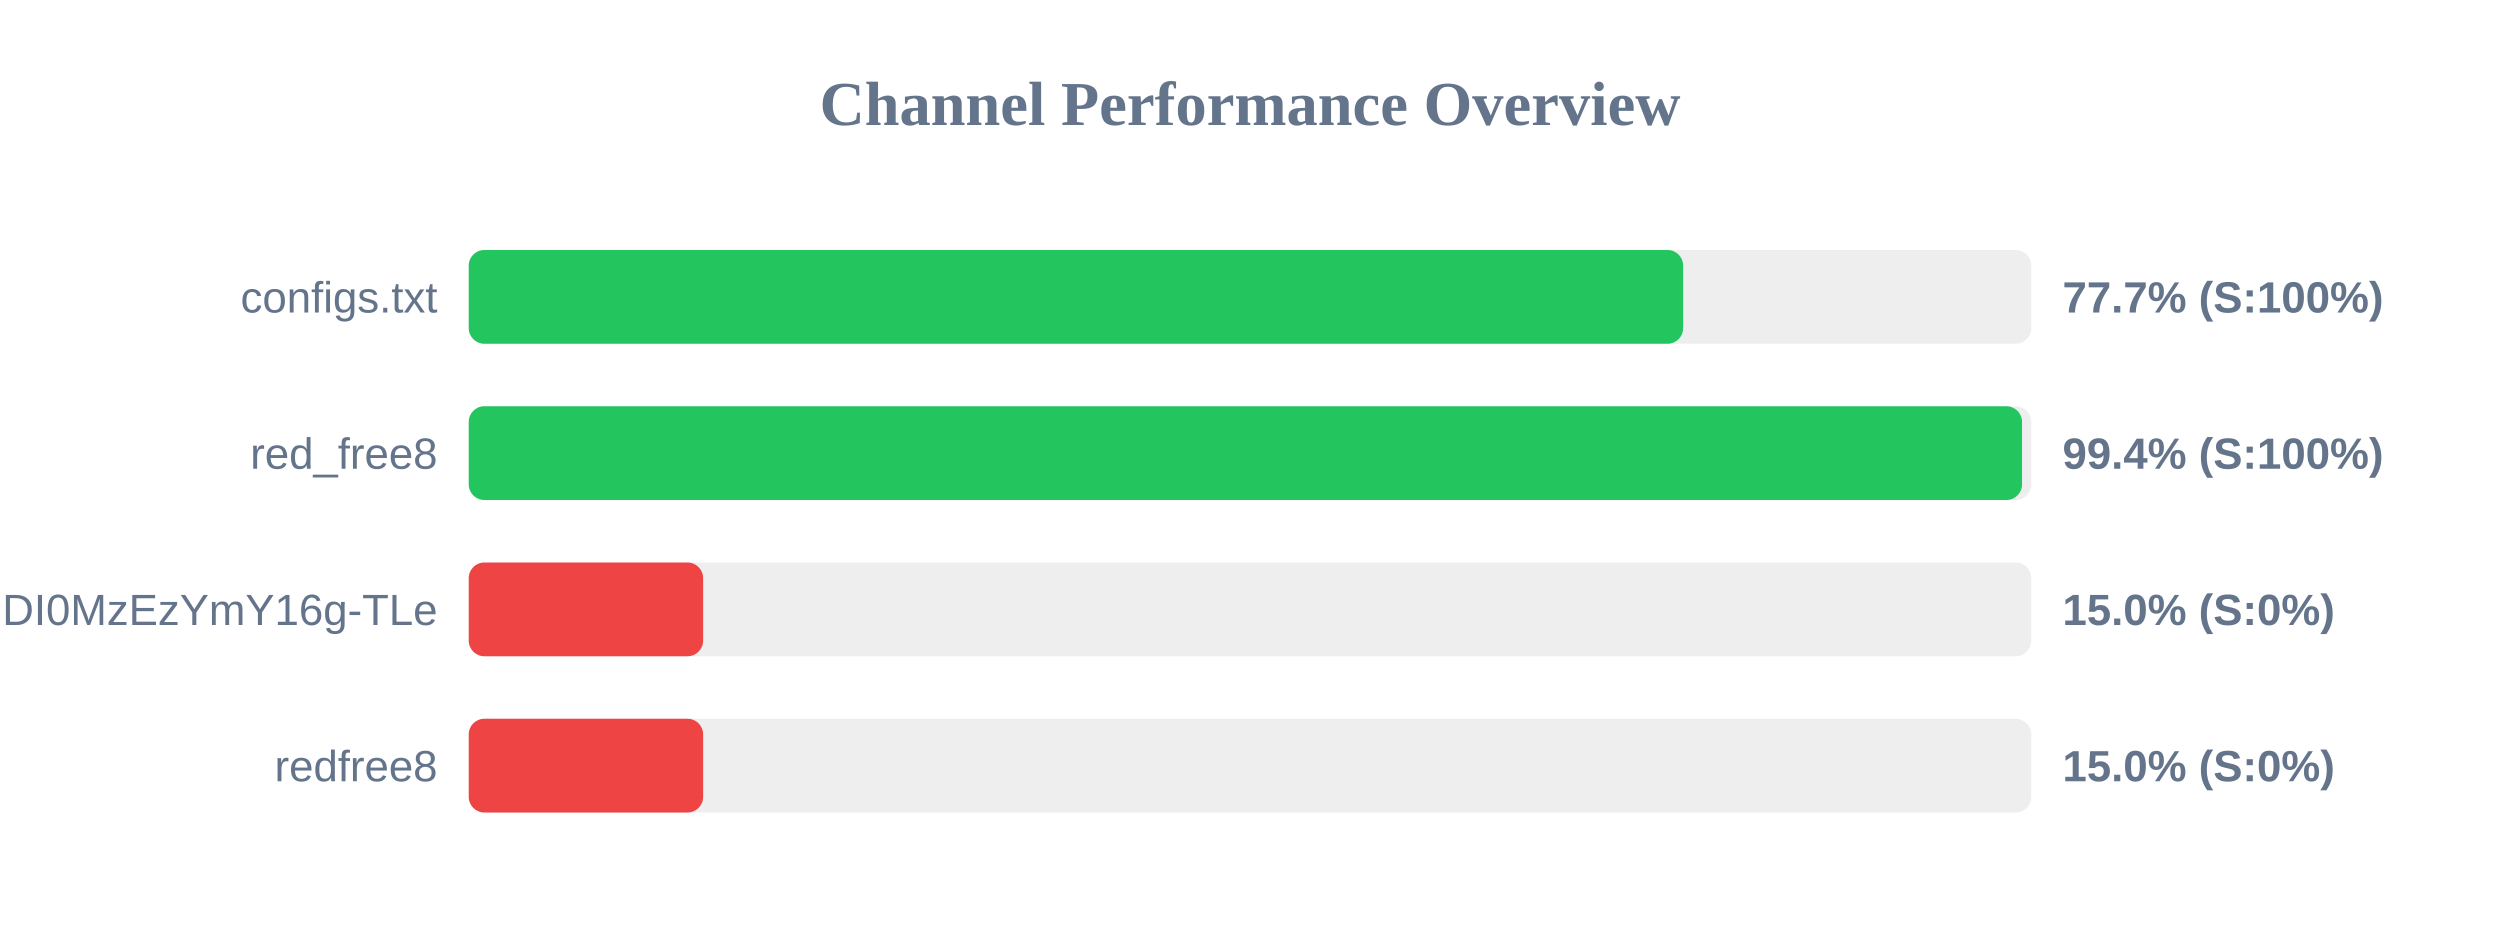
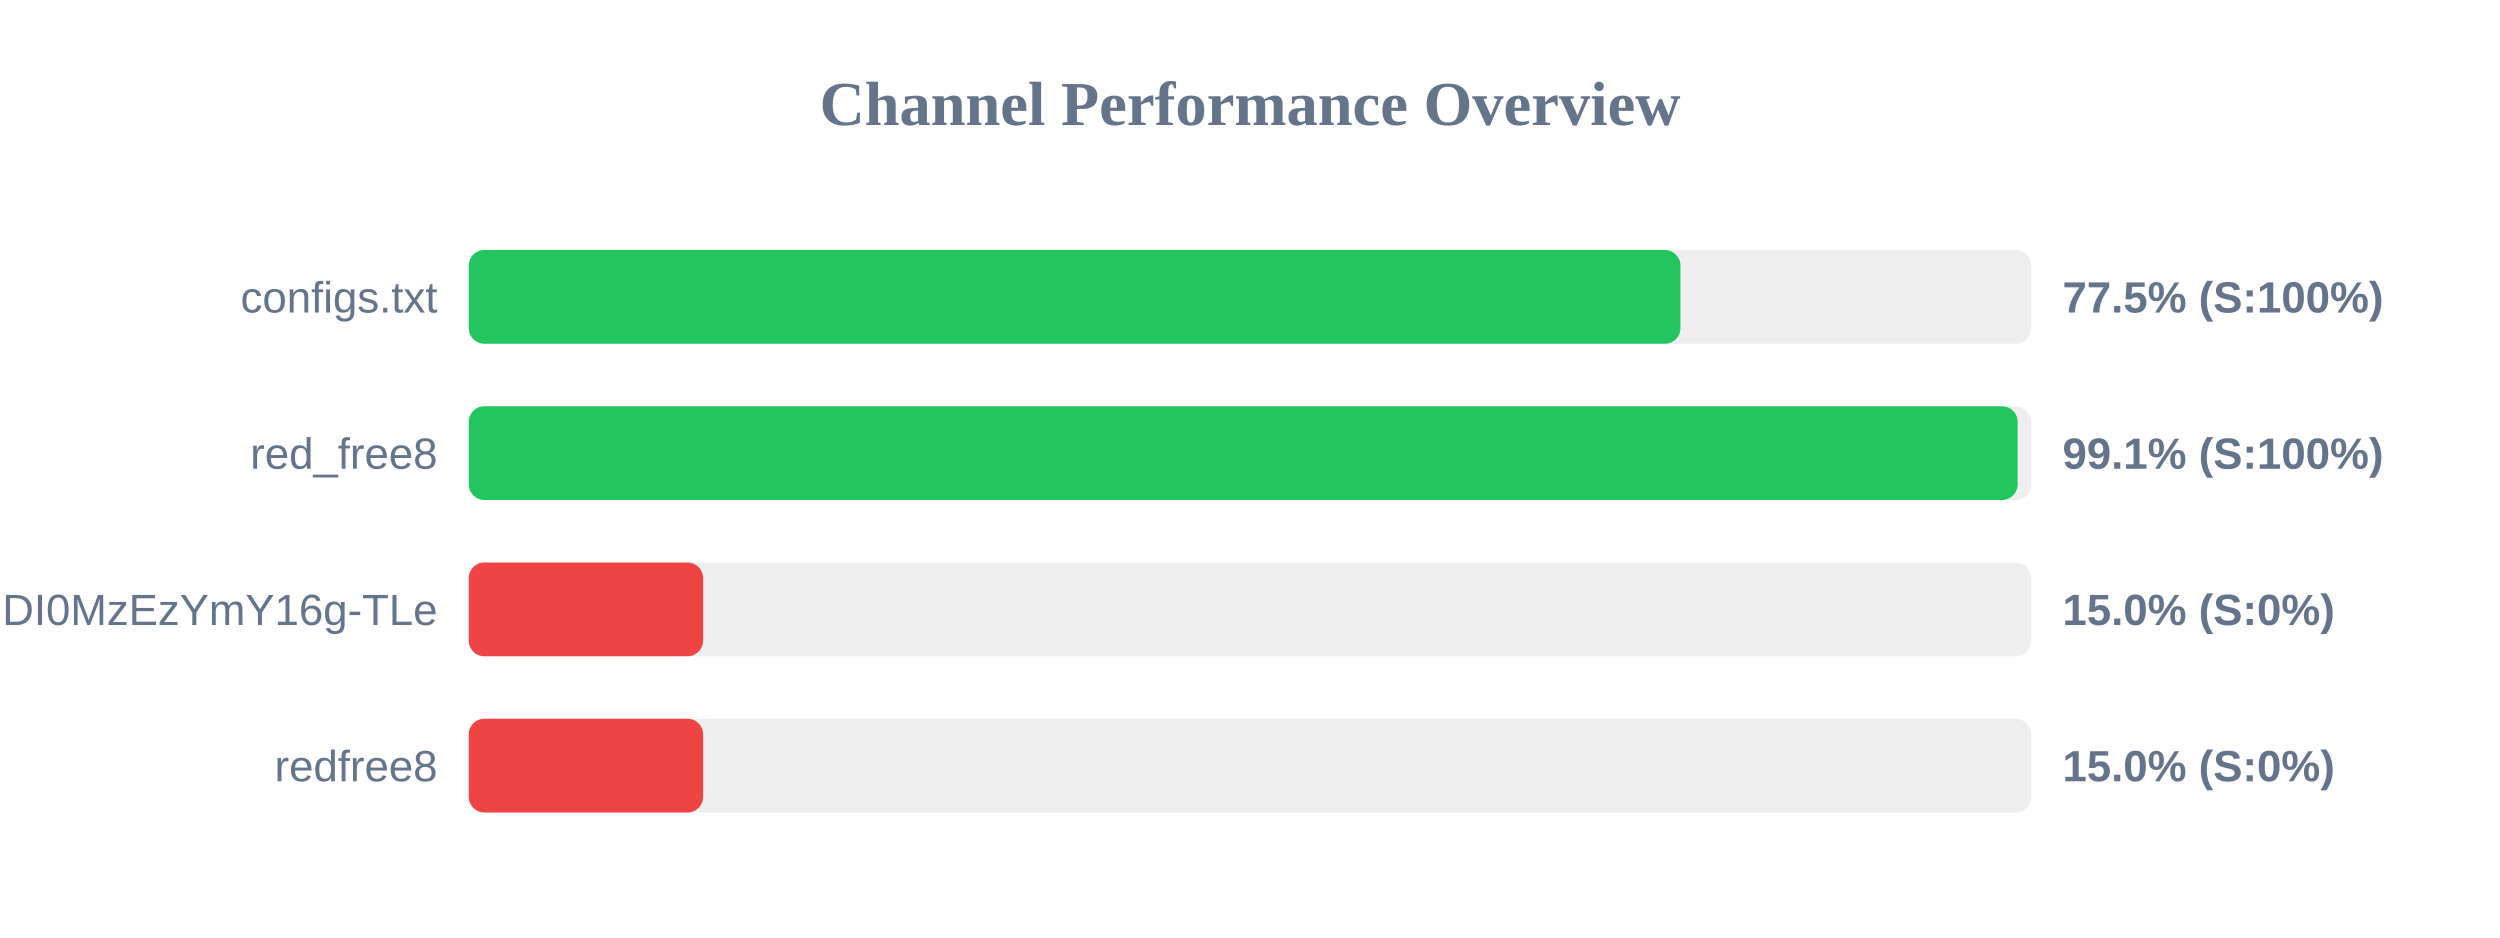
<svg xmlns="http://www.w3.org/2000/svg" width="800" height="300" version="1.1">
  <style>
        .row { font: 14px Arial; fill: #64748b; }
        .score { font: bold 14px Arial; fill: #64748b; }
    </style>
  <text x="400" y="40" text-anchor="middle" font-size="20px" font-weight="bold" fill="#64748b">Channel Performance Overview</text>
  <rect x="150" y="80" width="500" height="30" fill="#eee" rx="5" />
-   <rect x="150" y="80" width="388.6" height="30" fill="#22c55e" rx="5" />
+   <rect x="150" y="80" width="387.75" height="30" fill="#22c55e" rx="5" />
  <text x="140" y="100" text-anchor="end" class="row">configs.txt</text>
-   <text x="660" y="100" text-anchor="start" class="score">77.7% (S:100%)</text>
+   <text x="660" y="100" text-anchor="start" class="score">77.5% (S:100%)</text>
  <rect x="150" y="130" width="500" height="30" fill="#eee" rx="5" />
-   <rect x="150" y="130" width="497.05" height="30" fill="#22c55e" rx="5" />
+   <rect x="150" y="130" width="495.65" height="30" fill="#22c55e" rx="5" />
  <text x="140" y="150" text-anchor="end" class="row">red_free8</text>
-   <text x="660" y="150" text-anchor="start" class="score">99.4% (S:100%)</text>
+   <text x="660" y="150" text-anchor="start" class="score">99.1% (S:100%)</text>
  <rect x="150" y="180" width="500" height="30" fill="#eee" rx="5" />
  <rect x="150" y="180" width="75.0" height="30" fill="#ef4444" rx="5" />
  <text x="140" y="200" text-anchor="end" class="row">NjEzODY1NDgyOCwxNzQ1NDI0MzEzYmY16g-TLe</text>
  <text x="660" y="200" text-anchor="start" class="score">15.0% (S:0%)</text>
  <rect x="150" y="230" width="500" height="30" fill="#eee" rx="5" />
  <rect x="150" y="230" width="75.0" height="30" fill="#ef4444" rx="5" />
  <text x="140" y="250" text-anchor="end" class="row">redfree8</text>
  <text x="660" y="250" text-anchor="start" class="score">15.0% (S:0%)</text>
</svg>
